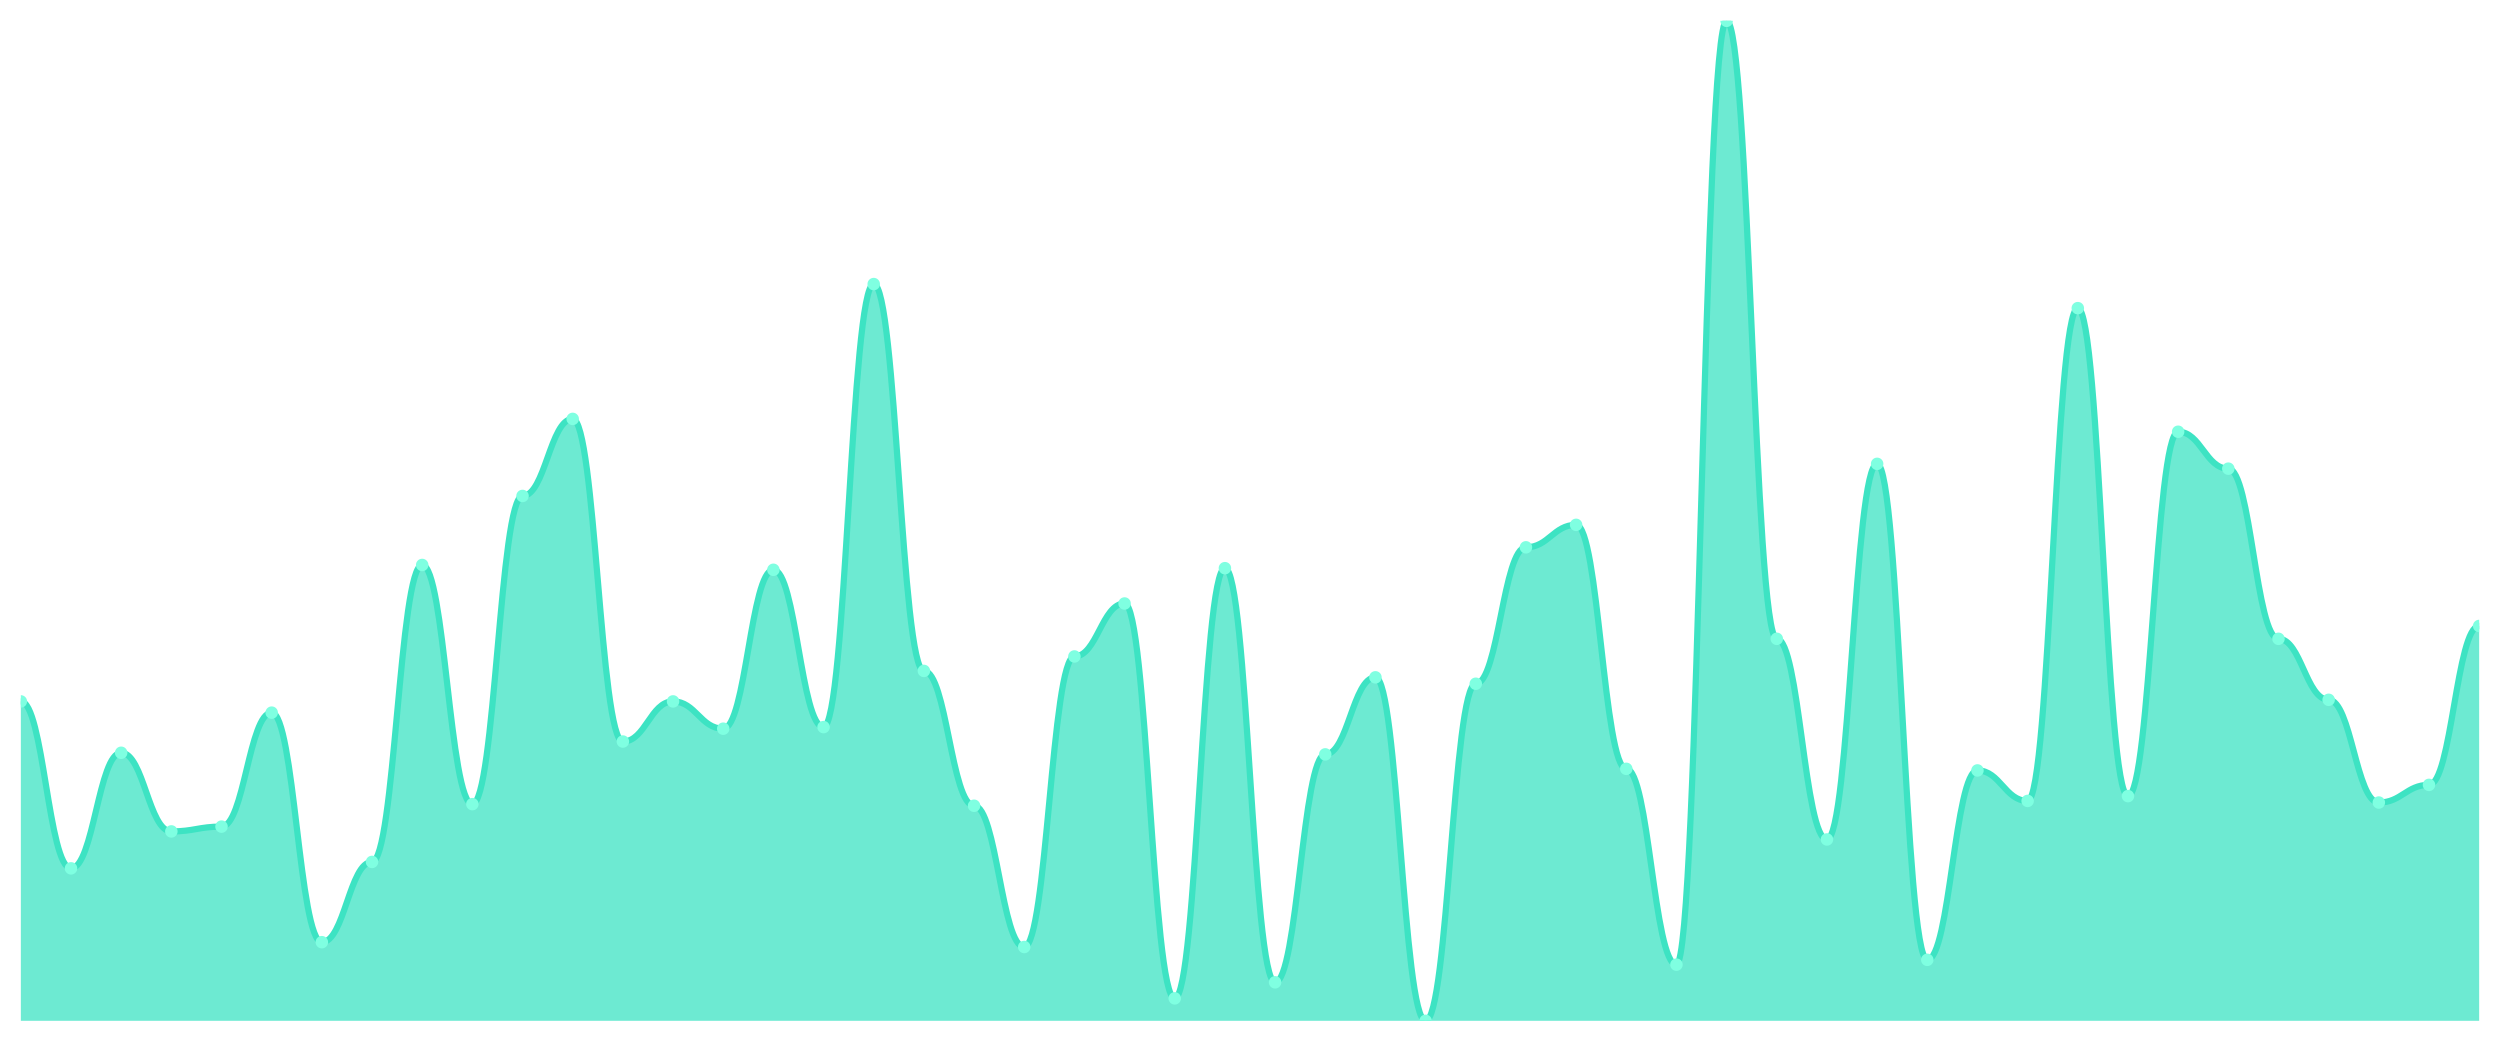
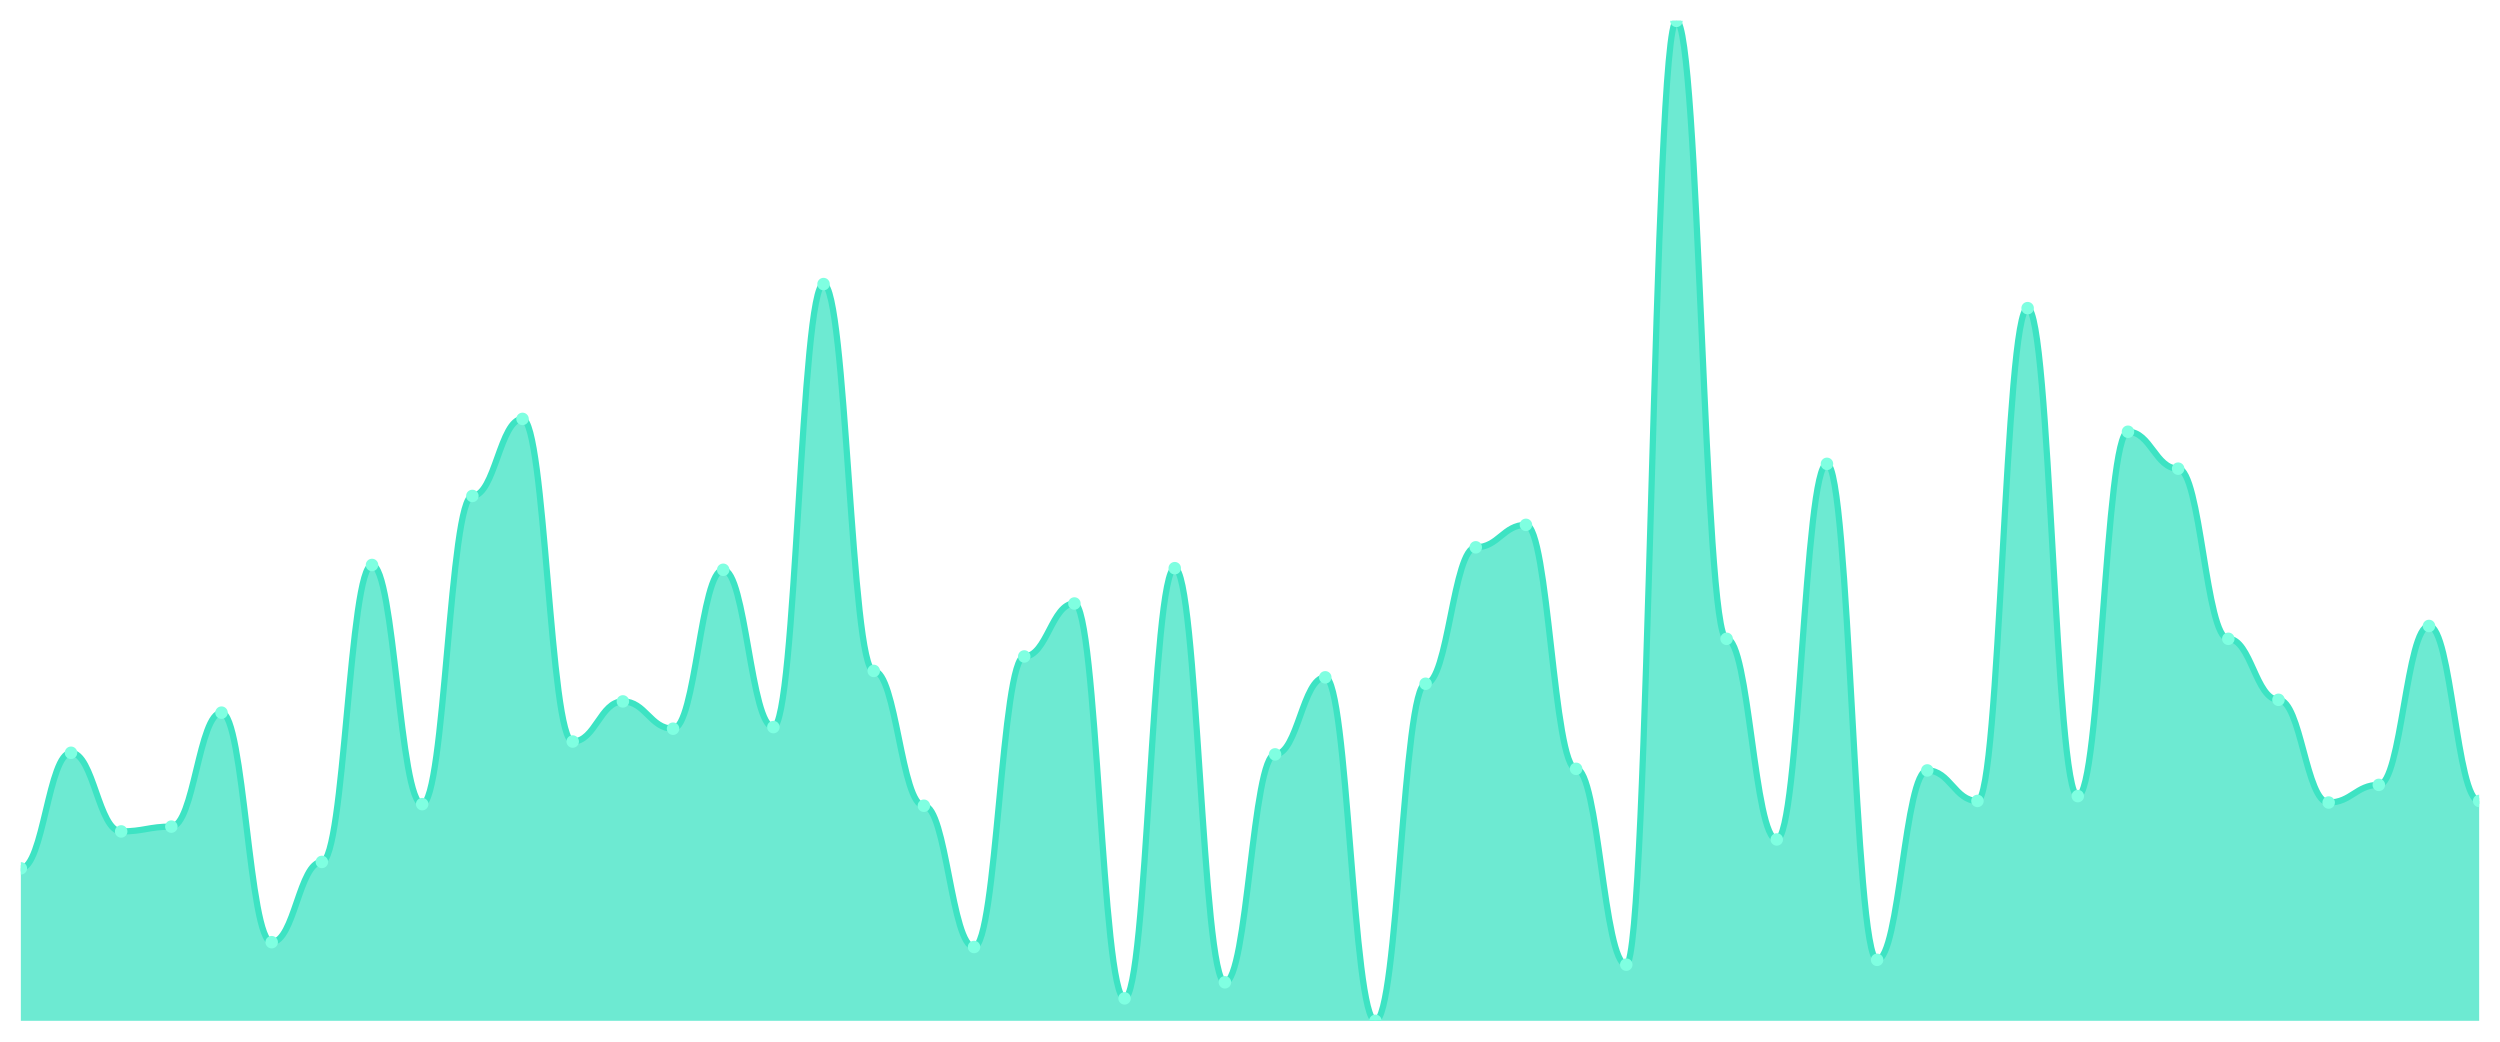
<svg xmlns="http://www.w3.org/2000/svg" viewBox="0 0 1200 500" width="1200" height="500">
  <defs>
    <clipPath id="c">
      <rect x="10" y="10" width="1180" height="480" />
    </clipPath>
  </defs>
  <rect width="1200" height="500" fill="none" />
  <g clip-path="url(#c)">
-     <path d="M 10,490 L 10,336.677 C 20.837,336.677 23.245,416.806 34.082,416.806 C 44.918,416.806 47.327,361.332 58.163,361.332 C 69,361.332 71.408,399.085 82.245,399.085 C 93.082,399.085 95.49,396.774 106.327,396.774 C 117.163,396.774 119.571,342.071 130.408,342.071 C 141.245,342.071 143.653,452.247 154.49,452.247 C 165.327,452.247 167.735,413.724 178.571,413.724 C 189.408,413.724 191.816,271.188 202.653,271.188 C 213.49,271.188 215.898,385.987 226.735,385.987 C 237.571,385.987 239.98,238.058 250.816,238.058 C 261.653,238.058 264.061,201.075 274.898,201.075 C 285.735,201.075 288.143,355.939 298.98,355.939 C 309.816,355.939 312.224,336.677 323.061,336.677 C 333.898,336.677 336.306,349.775 347.143,349.775 C 357.98,349.775 360.388,273.499 371.224,273.499 C 382.061,273.499 384.469,349.005 395.306,349.005 C 406.143,349.005 408.551,136.356 419.388,136.356 C 430.224,136.356 432.633,322.039 443.469,322.039 C 454.306,322.039 456.714,386.758 467.551,386.758 C 478.388,386.758 480.796,454.559 491.633,454.559 C 502.469,454.559 504.878,315.104 515.714,315.104 C 526.551,315.104 528.959,289.679 539.796,289.679 C 550.633,289.679 553.041,479.213 563.878,479.213 C 574.714,479.213 577.122,272.729 587.959,272.729 C 598.796,272.729 601.204,471.509 612.041,471.509 C 622.878,471.509 625.286,362.103 636.122,362.103 C 646.959,362.103 649.367,325.12 660.204,325.12 C 671.041,325.12 673.449,490 684.286,490 C 695.122,490 697.531,328.202 708.367,328.202 C 719.204,328.202 721.612,262.713 732.449,262.713 C 743.286,262.713 745.694,251.926 756.531,251.926 C 767.367,251.926 769.776,369.037 780.612,369.037 C 791.449,369.037 793.857,463.034 804.694,463.034 C 815.531,463.034 817.939,10 828.776,10 C 839.612,10 842.02,306.629 852.857,306.629 C 863.694,306.629 866.102,402.937 876.939,402.937 C 887.776,402.937 890.184,222.648 901.02,222.648 C 911.857,222.648 914.265,460.722 925.102,460.722 C 935.939,460.722 938.347,369.807 949.184,369.807 C 960.02,369.807 962.429,384.446 973.265,384.446 C 984.102,384.446 986.51,147.913 997.347,147.913 C 1008.184,147.913 1010.592,382.135 1021.429,382.135 C 1032.265,382.135 1034.673,207.239 1045.51,207.239 C 1056.347,207.239 1058.755,224.96 1069.592,224.96 C 1080.429,224.96 1082.837,306.629 1093.673,306.629 C 1104.51,306.629 1106.918,335.907 1117.755,335.907 C 1128.592,335.907 1131,385.217 1141.837,385.217 C 1152.673,385.217 1155.082,376.742 1165.918,376.742 C 1176.755,376.742 1179.163,300.465 1190,300.465 L 1190,490 Z" fill="rgba(61,227,195,0.75)" />
-     <path d="M 10,336.677 C 20.837,336.677 23.245,416.806 34.082,416.806 C 44.918,416.806 47.327,361.332 58.163,361.332 C 69,361.332 71.408,399.085 82.245,399.085 C 93.082,399.085 95.49,396.774 106.327,396.774 C 117.163,396.774 119.571,342.071 130.408,342.071 C 141.245,342.071 143.653,452.247 154.49,452.247 C 165.327,452.247 167.735,413.724 178.571,413.724 C 189.408,413.724 191.816,271.188 202.653,271.188 C 213.49,271.188 215.898,385.987 226.735,385.987 C 237.571,385.987 239.98,238.058 250.816,238.058 C 261.653,238.058 264.061,201.075 274.898,201.075 C 285.735,201.075 288.143,355.939 298.98,355.939 C 309.816,355.939 312.224,336.677 323.061,336.677 C 333.898,336.677 336.306,349.775 347.143,349.775 C 357.98,349.775 360.388,273.499 371.224,273.499 C 382.061,273.499 384.469,349.005 395.306,349.005 C 406.143,349.005 408.551,136.356 419.388,136.356 C 430.224,136.356 432.633,322.039 443.469,322.039 C 454.306,322.039 456.714,386.758 467.551,386.758 C 478.388,386.758 480.796,454.559 491.633,454.559 C 502.469,454.559 504.878,315.104 515.714,315.104 C 526.551,315.104 528.959,289.679 539.796,289.679 C 550.633,289.679 553.041,479.213 563.878,479.213 C 574.714,479.213 577.122,272.729 587.959,272.729 C 598.796,272.729 601.204,471.509 612.041,471.509 C 622.878,471.509 625.286,362.103 636.122,362.103 C 646.959,362.103 649.367,325.12 660.204,325.12 C 671.041,325.12 673.449,490 684.286,490 C 695.122,490 697.531,328.202 708.367,328.202 C 719.204,328.202 721.612,262.713 732.449,262.713 C 743.286,262.713 745.694,251.926 756.531,251.926 C 767.367,251.926 769.776,369.037 780.612,369.037 C 791.449,369.037 793.857,463.034 804.694,463.034 C 815.531,463.034 817.939,10 828.776,10 C 839.612,10 842.02,306.629 852.857,306.629 C 863.694,306.629 866.102,402.937 876.939,402.937 C 887.776,402.937 890.184,222.648 901.02,222.648 C 911.857,222.648 914.265,460.722 925.102,460.722 C 935.939,460.722 938.347,369.807 949.184,369.807 C 960.02,369.807 962.429,384.446 973.265,384.446 C 984.102,384.446 986.51,147.913 997.347,147.913 C 1008.184,147.913 1010.592,382.135 1021.429,382.135 C 1032.265,382.135 1034.673,207.239 1045.51,207.239 C 1056.347,207.239 1058.755,224.96 1069.592,224.96 C 1080.429,224.96 1082.837,306.629 1093.673,306.629 C 1104.51,306.629 1106.918,335.907 1117.755,335.907 C 1128.592,335.907 1131,385.217 1141.837,385.217 C 1152.673,385.217 1155.082,376.742 1165.918,376.742 C 1176.755,376.742 1179.163,300.465 1190,300.465" fill="none" stroke="#3de3c3" stroke-width="3" stroke-linecap="round" stroke-linejoin="round" />
-     <circle cx="10" cy="336.677" r="3" fill="#7fffe1" />
-     <circle cx="34.082" cy="416.806" r="3" fill="#7fffe1" />
-     <circle cx="58.163" cy="361.332" r="3" fill="#7fffe1" />
-     <circle cx="82.245" cy="399.085" r="3" fill="#7fffe1" />
-     <circle cx="106.327" cy="396.774" r="3" fill="#7fffe1" />
-     <circle cx="130.408" cy="342.071" r="3" fill="#7fffe1" />
-     <circle cx="154.49" cy="452.247" r="3" fill="#7fffe1" />
-     <circle cx="178.571" cy="413.724" r="3" fill="#7fffe1" />
-     <circle cx="202.653" cy="271.188" r="3" fill="#7fffe1" />
-     <circle cx="226.735" cy="385.987" r="3" fill="#7fffe1" />
-     <circle cx="250.816" cy="238.058" r="3" fill="#7fffe1" />
-     <circle cx="274.898" cy="201.075" r="3" fill="#7fffe1" />
-     <circle cx="298.98" cy="355.939" r="3" fill="#7fffe1" />
-     <circle cx="323.061" cy="336.677" r="3" fill="#7fffe1" />
-     <circle cx="347.143" cy="349.775" r="3" fill="#7fffe1" />
-     <circle cx="371.224" cy="273.499" r="3" fill="#7fffe1" />
-     <circle cx="395.306" cy="349.005" r="3" fill="#7fffe1" />
-     <circle cx="419.388" cy="136.356" r="3" fill="#7fffe1" />
-     <circle cx="443.469" cy="322.039" r="3" fill="#7fffe1" />
-     <circle cx="467.551" cy="386.758" r="3" fill="#7fffe1" />
-     <circle cx="491.633" cy="454.559" r="3" fill="#7fffe1" />
-     <circle cx="515.714" cy="315.104" r="3" fill="#7fffe1" />
-     <circle cx="539.796" cy="289.679" r="3" fill="#7fffe1" />
-     <circle cx="563.878" cy="479.213" r="3" fill="#7fffe1" />
-     <circle cx="587.959" cy="272.729" r="3" fill="#7fffe1" />
-     <circle cx="612.041" cy="471.509" r="3" fill="#7fffe1" />
-     <circle cx="636.122" cy="362.103" r="3" fill="#7fffe1" />
-     <circle cx="660.204" cy="325.12" r="3" fill="#7fffe1" />
-     <circle cx="684.286" cy="490" r="3" fill="#7fffe1" />
-     <circle cx="708.367" cy="328.202" r="3" fill="#7fffe1" />
-     <circle cx="732.449" cy="262.713" r="3" fill="#7fffe1" />
-     <circle cx="756.531" cy="251.926" r="3" fill="#7fffe1" />
-     <circle cx="780.612" cy="369.037" r="3" fill="#7fffe1" />
-     <circle cx="804.694" cy="463.034" r="3" fill="#7fffe1" />
-     <circle cx="828.776" cy="10" r="3" fill="#7fffe1" />
-     <circle cx="852.857" cy="306.629" r="3" fill="#7fffe1" />
-     <circle cx="876.939" cy="402.937" r="3" fill="#7fffe1" />
-     <circle cx="901.02" cy="222.648" r="3" fill="#7fffe1" />
-     <circle cx="925.102" cy="460.722" r="3" fill="#7fffe1" />
-     <circle cx="949.184" cy="369.807" r="3" fill="#7fffe1" />
-     <circle cx="973.265" cy="384.446" r="3" fill="#7fffe1" />
-     <circle cx="997.347" cy="147.913" r="3" fill="#7fffe1" />
-     <circle cx="1021.429" cy="382.135" r="3" fill="#7fffe1" />
-     <circle cx="1045.51" cy="207.239" r="3" fill="#7fffe1" />
-     <circle cx="1069.592" cy="224.96" r="3" fill="#7fffe1" />
-     <circle cx="1093.673" cy="306.629" r="3" fill="#7fffe1" />
-     <circle cx="1117.755" cy="335.907" r="3" fill="#7fffe1" />
-     <circle cx="1141.837" cy="385.217" r="3" fill="#7fffe1" />
-     <circle cx="1165.918" cy="376.742" r="3" fill="#7fffe1" />
-     <circle cx="1190" cy="300.465" r="3" fill="#7fffe1" />
+     <path d="M 10,490 L 10,416.806 C 20.837,416.806 23.245,361.332 34.082,361.332 C 44.918,361.332 47.327,399.085 58.163,399.085 C 69,399.085 71.408,396.774 82.245,396.774 C 93.082,396.774 95.49,342.071 106.327,342.071 C 117.163,342.071 119.571,452.247 130.408,452.247 C 141.245,452.247 143.653,413.724 154.49,413.724 C 165.327,413.724 167.735,271.188 178.571,271.188 C 189.408,271.188 191.816,385.987 202.653,385.987 C 213.49,385.987 215.898,238.058 226.735,238.058 C 237.571,238.058 239.98,201.075 250.816,201.075 C 261.653,201.075 264.061,355.939 274.898,355.939 C 285.735,355.939 288.143,336.677 298.98,336.677 C 309.816,336.677 312.224,349.775 323.061,349.775 C 333.898,349.775 336.306,273.499 347.143,273.499 C 357.98,273.499 360.388,349.005 371.224,349.005 C 382.061,349.005 384.469,136.356 395.306,136.356 C 406.143,136.356 408.551,322.039 419.388,322.039 C 430.224,322.039 432.633,386.758 443.469,386.758 C 454.306,386.758 456.714,454.559 467.551,454.559 C 478.388,454.559 480.796,315.104 491.633,315.104 C 502.469,315.104 504.878,289.679 515.714,289.679 C 526.551,289.679 528.959,479.213 539.796,479.213 C 550.633,479.213 553.041,272.729 563.878,272.729 C 574.714,272.729 577.122,471.509 587.959,471.509 C 598.796,471.509 601.204,362.103 612.041,362.103 C 622.878,362.103 625.286,325.12 636.122,325.12 C 646.959,325.12 649.367,490 660.204,490 C 671.041,490 673.449,328.202 684.286,328.202 C 695.122,328.202 697.531,262.713 708.367,262.713 C 719.204,262.713 721.612,251.926 732.449,251.926 C 743.286,251.926 745.694,369.037 756.531,369.037 C 767.367,369.037 769.776,463.034 780.612,463.034 C 791.449,463.034 793.857,10 804.694,10 C 815.531,10 817.939,306.629 828.776,306.629 C 839.612,306.629 842.02,402.937 852.857,402.937 C 863.694,402.937 866.102,222.648 876.939,222.648 C 887.776,222.648 890.184,460.722 901.02,460.722 C 911.857,460.722 914.265,369.807 925.102,369.807 C 935.939,369.807 938.347,384.446 949.184,384.446 C 960.02,384.446 962.429,147.913 973.265,147.913 C 984.102,147.913 986.51,382.135 997.347,382.135 C 1008.184,382.135 1010.592,207.239 1021.429,207.239 C 1032.265,207.239 1034.673,224.96 1045.51,224.96 C 1056.347,224.96 1058.755,306.629 1069.592,306.629 C 1080.429,306.629 1082.837,335.907 1093.673,335.907 C 1104.51,335.907 1106.918,385.217 1117.755,385.217 C 1128.592,385.217 1131,376.742 1141.837,376.742 C 1152.673,376.742 1155.082,300.465 1165.918,300.465 C 1176.755,300.465 1179.163,384.446 1190,384.446 L 1190,490 Z" fill="rgba(61,227,195,0.75)" />
+     <path d="M 10,416.806 C 20.837,416.806 23.245,361.332 34.082,361.332 C 44.918,361.332 47.327,399.085 58.163,399.085 C 69,399.085 71.408,396.774 82.245,396.774 C 93.082,396.774 95.49,342.071 106.327,342.071 C 117.163,342.071 119.571,452.247 130.408,452.247 C 141.245,452.247 143.653,413.724 154.49,413.724 C 165.327,413.724 167.735,271.188 178.571,271.188 C 189.408,271.188 191.816,385.987 202.653,385.987 C 213.49,385.987 215.898,238.058 226.735,238.058 C 237.571,238.058 239.98,201.075 250.816,201.075 C 261.653,201.075 264.061,355.939 274.898,355.939 C 285.735,355.939 288.143,336.677 298.98,336.677 C 309.816,336.677 312.224,349.775 323.061,349.775 C 333.898,349.775 336.306,273.499 347.143,273.499 C 357.98,273.499 360.388,349.005 371.224,349.005 C 382.061,349.005 384.469,136.356 395.306,136.356 C 406.143,136.356 408.551,322.039 419.388,322.039 C 430.224,322.039 432.633,386.758 443.469,386.758 C 454.306,386.758 456.714,454.559 467.551,454.559 C 478.388,454.559 480.796,315.104 491.633,315.104 C 502.469,315.104 504.878,289.679 515.714,289.679 C 526.551,289.679 528.959,479.213 539.796,479.213 C 550.633,479.213 553.041,272.729 563.878,272.729 C 574.714,272.729 577.122,471.509 587.959,471.509 C 598.796,471.509 601.204,362.103 612.041,362.103 C 622.878,362.103 625.286,325.12 636.122,325.12 C 646.959,325.12 649.367,490 660.204,490 C 671.041,490 673.449,328.202 684.286,328.202 C 695.122,328.202 697.531,262.713 708.367,262.713 C 719.204,262.713 721.612,251.926 732.449,251.926 C 743.286,251.926 745.694,369.037 756.531,369.037 C 767.367,369.037 769.776,463.034 780.612,463.034 C 791.449,463.034 793.857,10 804.694,10 C 815.531,10 817.939,306.629 828.776,306.629 C 839.612,306.629 842.02,402.937 852.857,402.937 C 863.694,402.937 866.102,222.648 876.939,222.648 C 887.776,222.648 890.184,460.722 901.02,460.722 C 911.857,460.722 914.265,369.807 925.102,369.807 C 935.939,369.807 938.347,384.446 949.184,384.446 C 960.02,384.446 962.429,147.913 973.265,147.913 C 984.102,147.913 986.51,382.135 997.347,382.135 C 1008.184,382.135 1010.592,207.239 1021.429,207.239 C 1032.265,207.239 1034.673,224.96 1045.51,224.96 C 1056.347,224.96 1058.755,306.629 1069.592,306.629 C 1080.429,306.629 1082.837,335.907 1093.673,335.907 C 1104.51,335.907 1106.918,385.217 1117.755,385.217 C 1128.592,385.217 1131,376.742 1141.837,376.742 C 1152.673,376.742 1155.082,300.465 1165.918,300.465 C 1176.755,300.465 1179.163,384.446 1190,384.446" fill="none" stroke="#3de3c3" stroke-width="3" stroke-linecap="round" stroke-linejoin="round" />
+     <circle cx="10" cy="416.806" r="3" fill="#7fffe1" />
+     <circle cx="34.082" cy="361.332" r="3" fill="#7fffe1" />
+     <circle cx="58.163" cy="399.085" r="3" fill="#7fffe1" />
+     <circle cx="82.245" cy="396.774" r="3" fill="#7fffe1" />
+     <circle cx="106.327" cy="342.071" r="3" fill="#7fffe1" />
+     <circle cx="130.408" cy="452.247" r="3" fill="#7fffe1" />
+     <circle cx="154.49" cy="413.724" r="3" fill="#7fffe1" />
+     <circle cx="178.571" cy="271.188" r="3" fill="#7fffe1" />
+     <circle cx="202.653" cy="385.987" r="3" fill="#7fffe1" />
+     <circle cx="226.735" cy="238.058" r="3" fill="#7fffe1" />
+     <circle cx="250.816" cy="201.075" r="3" fill="#7fffe1" />
+     <circle cx="274.898" cy="355.939" r="3" fill="#7fffe1" />
+     <circle cx="298.98" cy="336.677" r="3" fill="#7fffe1" />
+     <circle cx="323.061" cy="349.775" r="3" fill="#7fffe1" />
+     <circle cx="347.143" cy="273.499" r="3" fill="#7fffe1" />
+     <circle cx="371.224" cy="349.005" r="3" fill="#7fffe1" />
+     <circle cx="395.306" cy="136.356" r="3" fill="#7fffe1" />
+     <circle cx="419.388" cy="322.039" r="3" fill="#7fffe1" />
+     <circle cx="443.469" cy="386.758" r="3" fill="#7fffe1" />
+     <circle cx="467.551" cy="454.559" r="3" fill="#7fffe1" />
+     <circle cx="491.633" cy="315.104" r="3" fill="#7fffe1" />
+     <circle cx="515.714" cy="289.679" r="3" fill="#7fffe1" />
+     <circle cx="539.796" cy="479.213" r="3" fill="#7fffe1" />
+     <circle cx="563.878" cy="272.729" r="3" fill="#7fffe1" />
+     <circle cx="587.959" cy="471.509" r="3" fill="#7fffe1" />
+     <circle cx="612.041" cy="362.103" r="3" fill="#7fffe1" />
+     <circle cx="636.122" cy="325.12" r="3" fill="#7fffe1" />
+     <circle cx="660.204" cy="490" r="3" fill="#7fffe1" />
+     <circle cx="684.286" cy="328.202" r="3" fill="#7fffe1" />
+     <circle cx="708.367" cy="262.713" r="3" fill="#7fffe1" />
+     <circle cx="732.449" cy="251.926" r="3" fill="#7fffe1" />
+     <circle cx="756.531" cy="369.037" r="3" fill="#7fffe1" />
+     <circle cx="780.612" cy="463.034" r="3" fill="#7fffe1" />
+     <circle cx="804.694" cy="10" r="3" fill="#7fffe1" />
+     <circle cx="828.776" cy="306.629" r="3" fill="#7fffe1" />
+     <circle cx="852.857" cy="402.937" r="3" fill="#7fffe1" />
+     <circle cx="876.939" cy="222.648" r="3" fill="#7fffe1" />
+     <circle cx="901.02" cy="460.722" r="3" fill="#7fffe1" />
+     <circle cx="925.102" cy="369.807" r="3" fill="#7fffe1" />
+     <circle cx="949.184" cy="384.446" r="3" fill="#7fffe1" />
+     <circle cx="973.265" cy="147.913" r="3" fill="#7fffe1" />
+     <circle cx="997.347" cy="382.135" r="3" fill="#7fffe1" />
+     <circle cx="1021.429" cy="207.239" r="3" fill="#7fffe1" />
+     <circle cx="1045.51" cy="224.96" r="3" fill="#7fffe1" />
+     <circle cx="1069.592" cy="306.629" r="3" fill="#7fffe1" />
+     <circle cx="1093.673" cy="335.907" r="3" fill="#7fffe1" />
+     <circle cx="1117.755" cy="385.217" r="3" fill="#7fffe1" />
+     <circle cx="1141.837" cy="376.742" r="3" fill="#7fffe1" />
+     <circle cx="1165.918" cy="300.465" r="3" fill="#7fffe1" />
+     <circle cx="1190" cy="384.446" r="3" fill="#7fffe1" />
  </g>
</svg>
